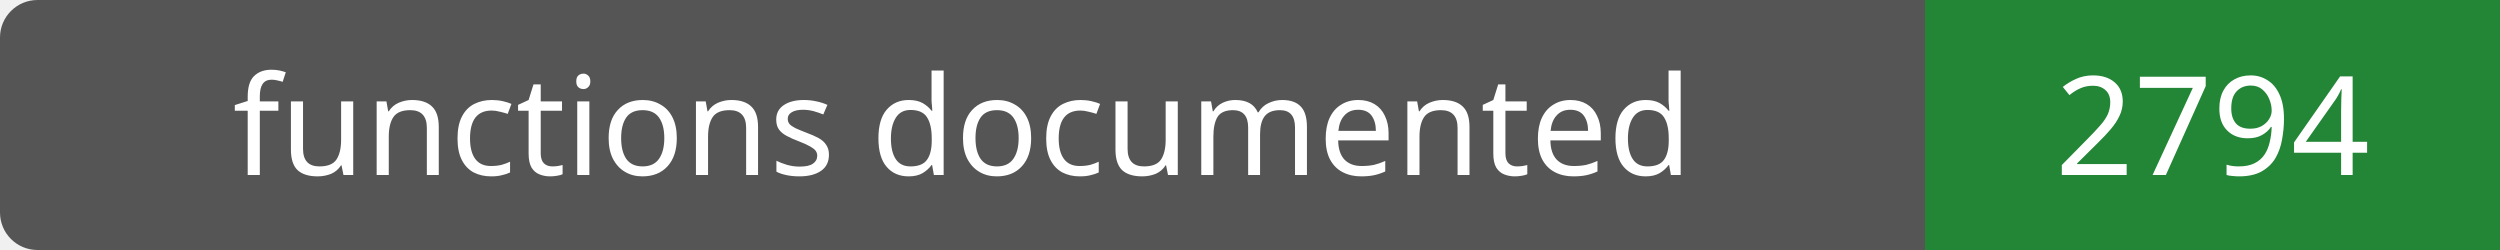
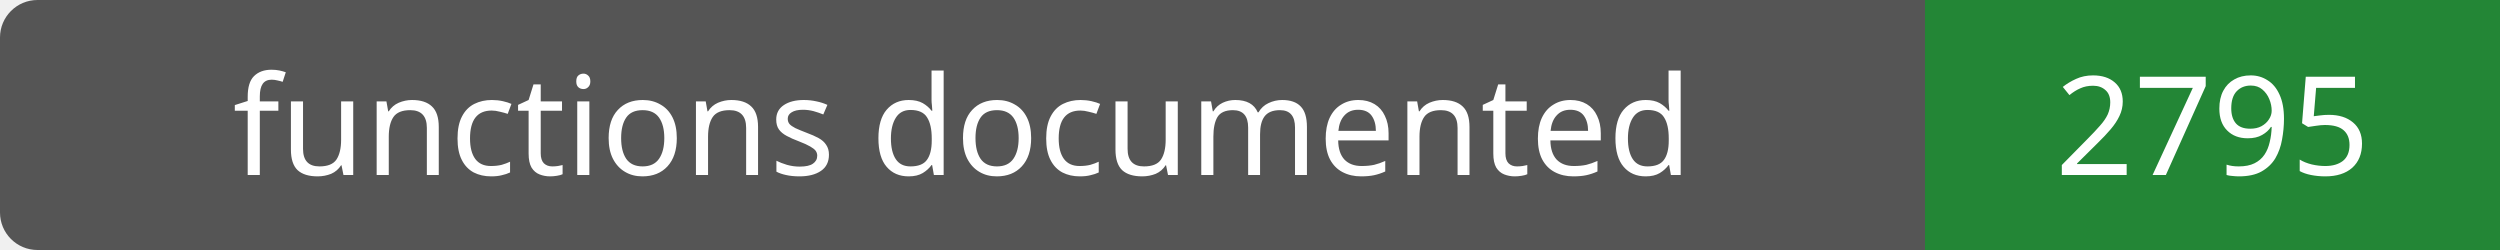
- <svg xmlns="http://www.w3.org/2000/svg" width="200" height="20" role="img" aria-label="functions documented: 2794">
+ <svg xmlns="http://www.w3.org/2000/svg" width="200" height="20" role="img" aria-label="functions documented: 2795">
  <rect width="200" height="20" rx="3" fill="#555" />
  <path fill="#238636" d="M154 0h46v20H154z" />
  <g fill="#fff" text-anchor="middle" font-family="Verdana,sans-serif" font-size="11">
    <text x="77.0" y="14">functions documented</text>
-     <text x="177.0" y="14">2794</text>
+     <text x="177.0" y="14">2795</text>
  </g>
</svg>
